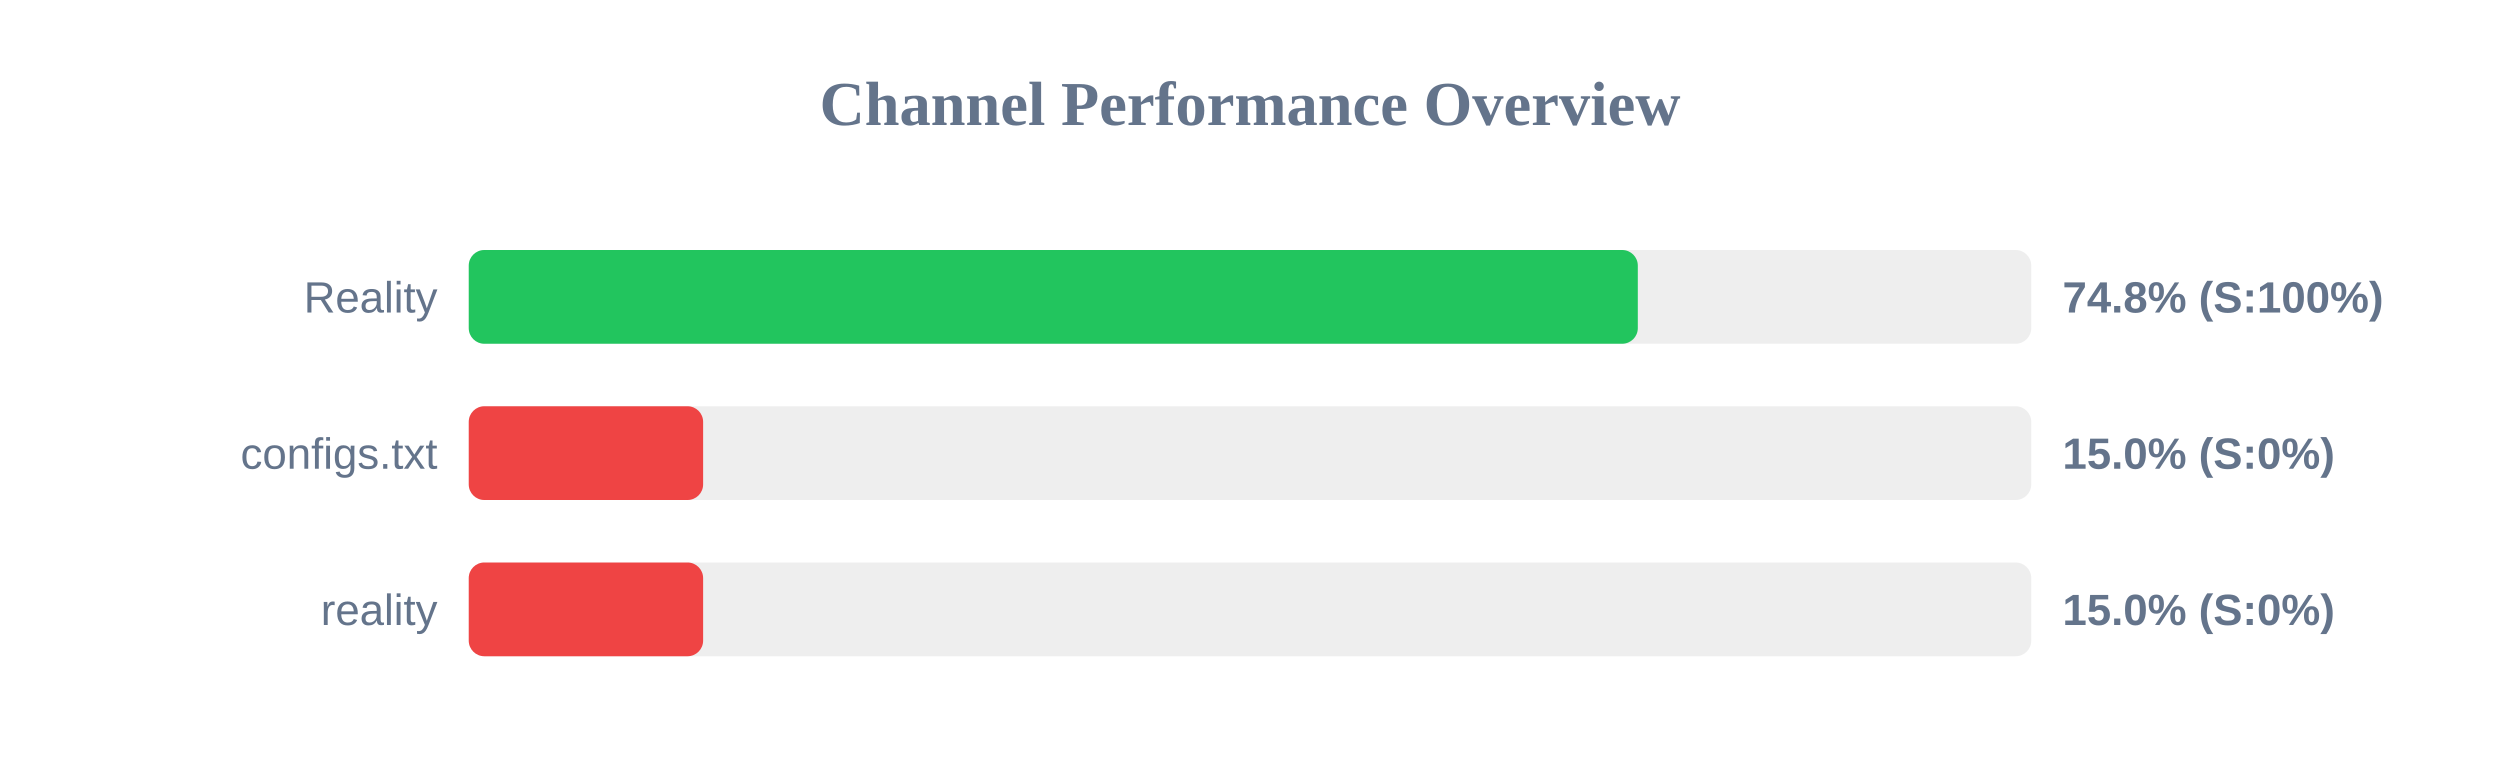
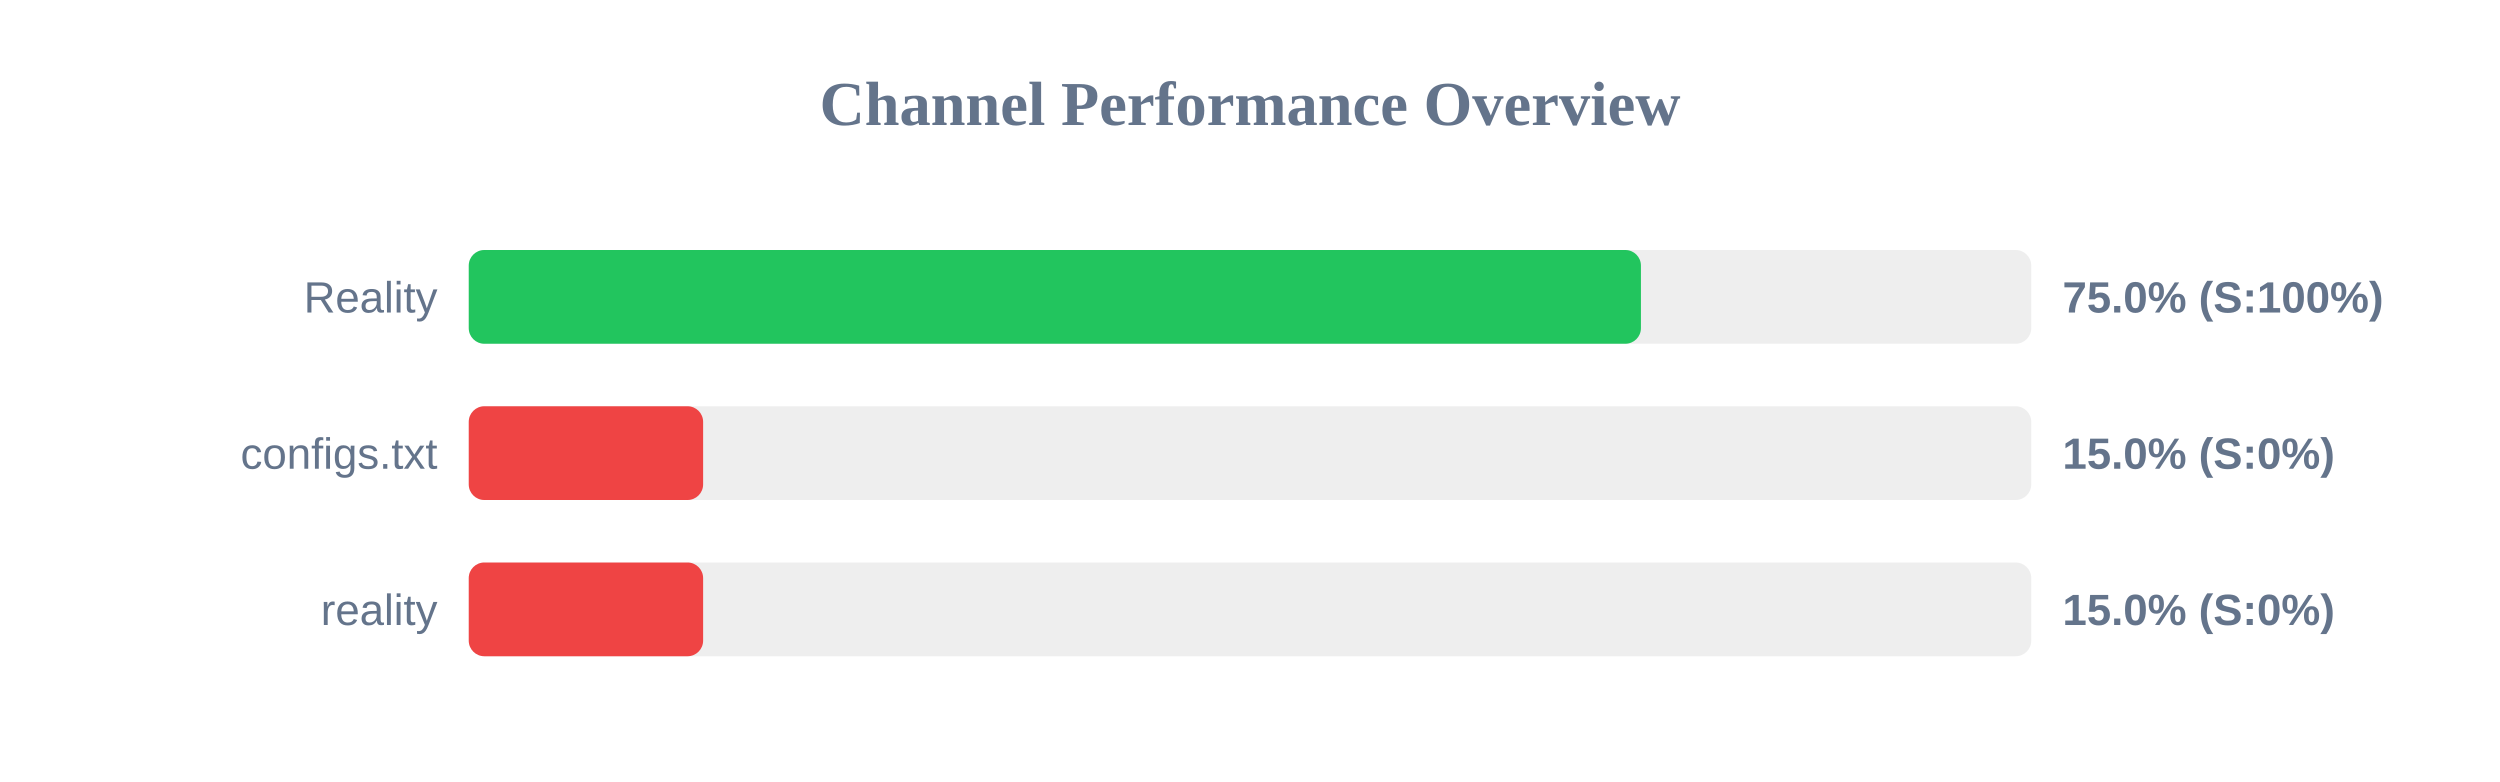
<svg xmlns="http://www.w3.org/2000/svg" width="800" height="250" version="1.1">
  <style>
        .row { font: 14px Arial; fill: #64748b; }
        .score { font: bold 14px Arial; fill: #64748b; }
    </style>
  <text x="400" y="40" text-anchor="middle" font-size="20px" font-weight="bold" fill="#64748b">Channel Performance Overview</text>
  <rect x="150" y="80" width="500" height="30" fill="#eee" rx="5" />
-   <rect x="150" y="80" width="374.1" height="30" fill="#22c55e" rx="5" />
+   <rect x="150" y="80" width="375.1" height="30" fill="#22c55e" rx="5" />
  <text x="140" y="100" text-anchor="end" class="row">Reality</text>
-   <text x="660" y="100" text-anchor="start" class="score">74.8% (S:100%)</text>
+   <text x="660" y="100" text-anchor="start" class="score">75.0% (S:100%)</text>
  <rect x="150" y="130" width="500" height="30" fill="#eee" rx="5" />
  <rect x="150" y="130" width="75.0" height="30" fill="#ef4444" rx="5" />
  <text x="140" y="150" text-anchor="end" class="row">configs.txt</text>
  <text x="660" y="150" text-anchor="start" class="score">15.0% (S:0%)</text>
  <rect x="150" y="180" width="500" height="30" fill="#eee" rx="5" />
  <rect x="150" y="180" width="75.0" height="30" fill="#ef4444" rx="5" />
  <text x="140" y="200" text-anchor="end" class="row">reality</text>
  <text x="660" y="200" text-anchor="start" class="score">15.0% (S:0%)</text>
</svg>
